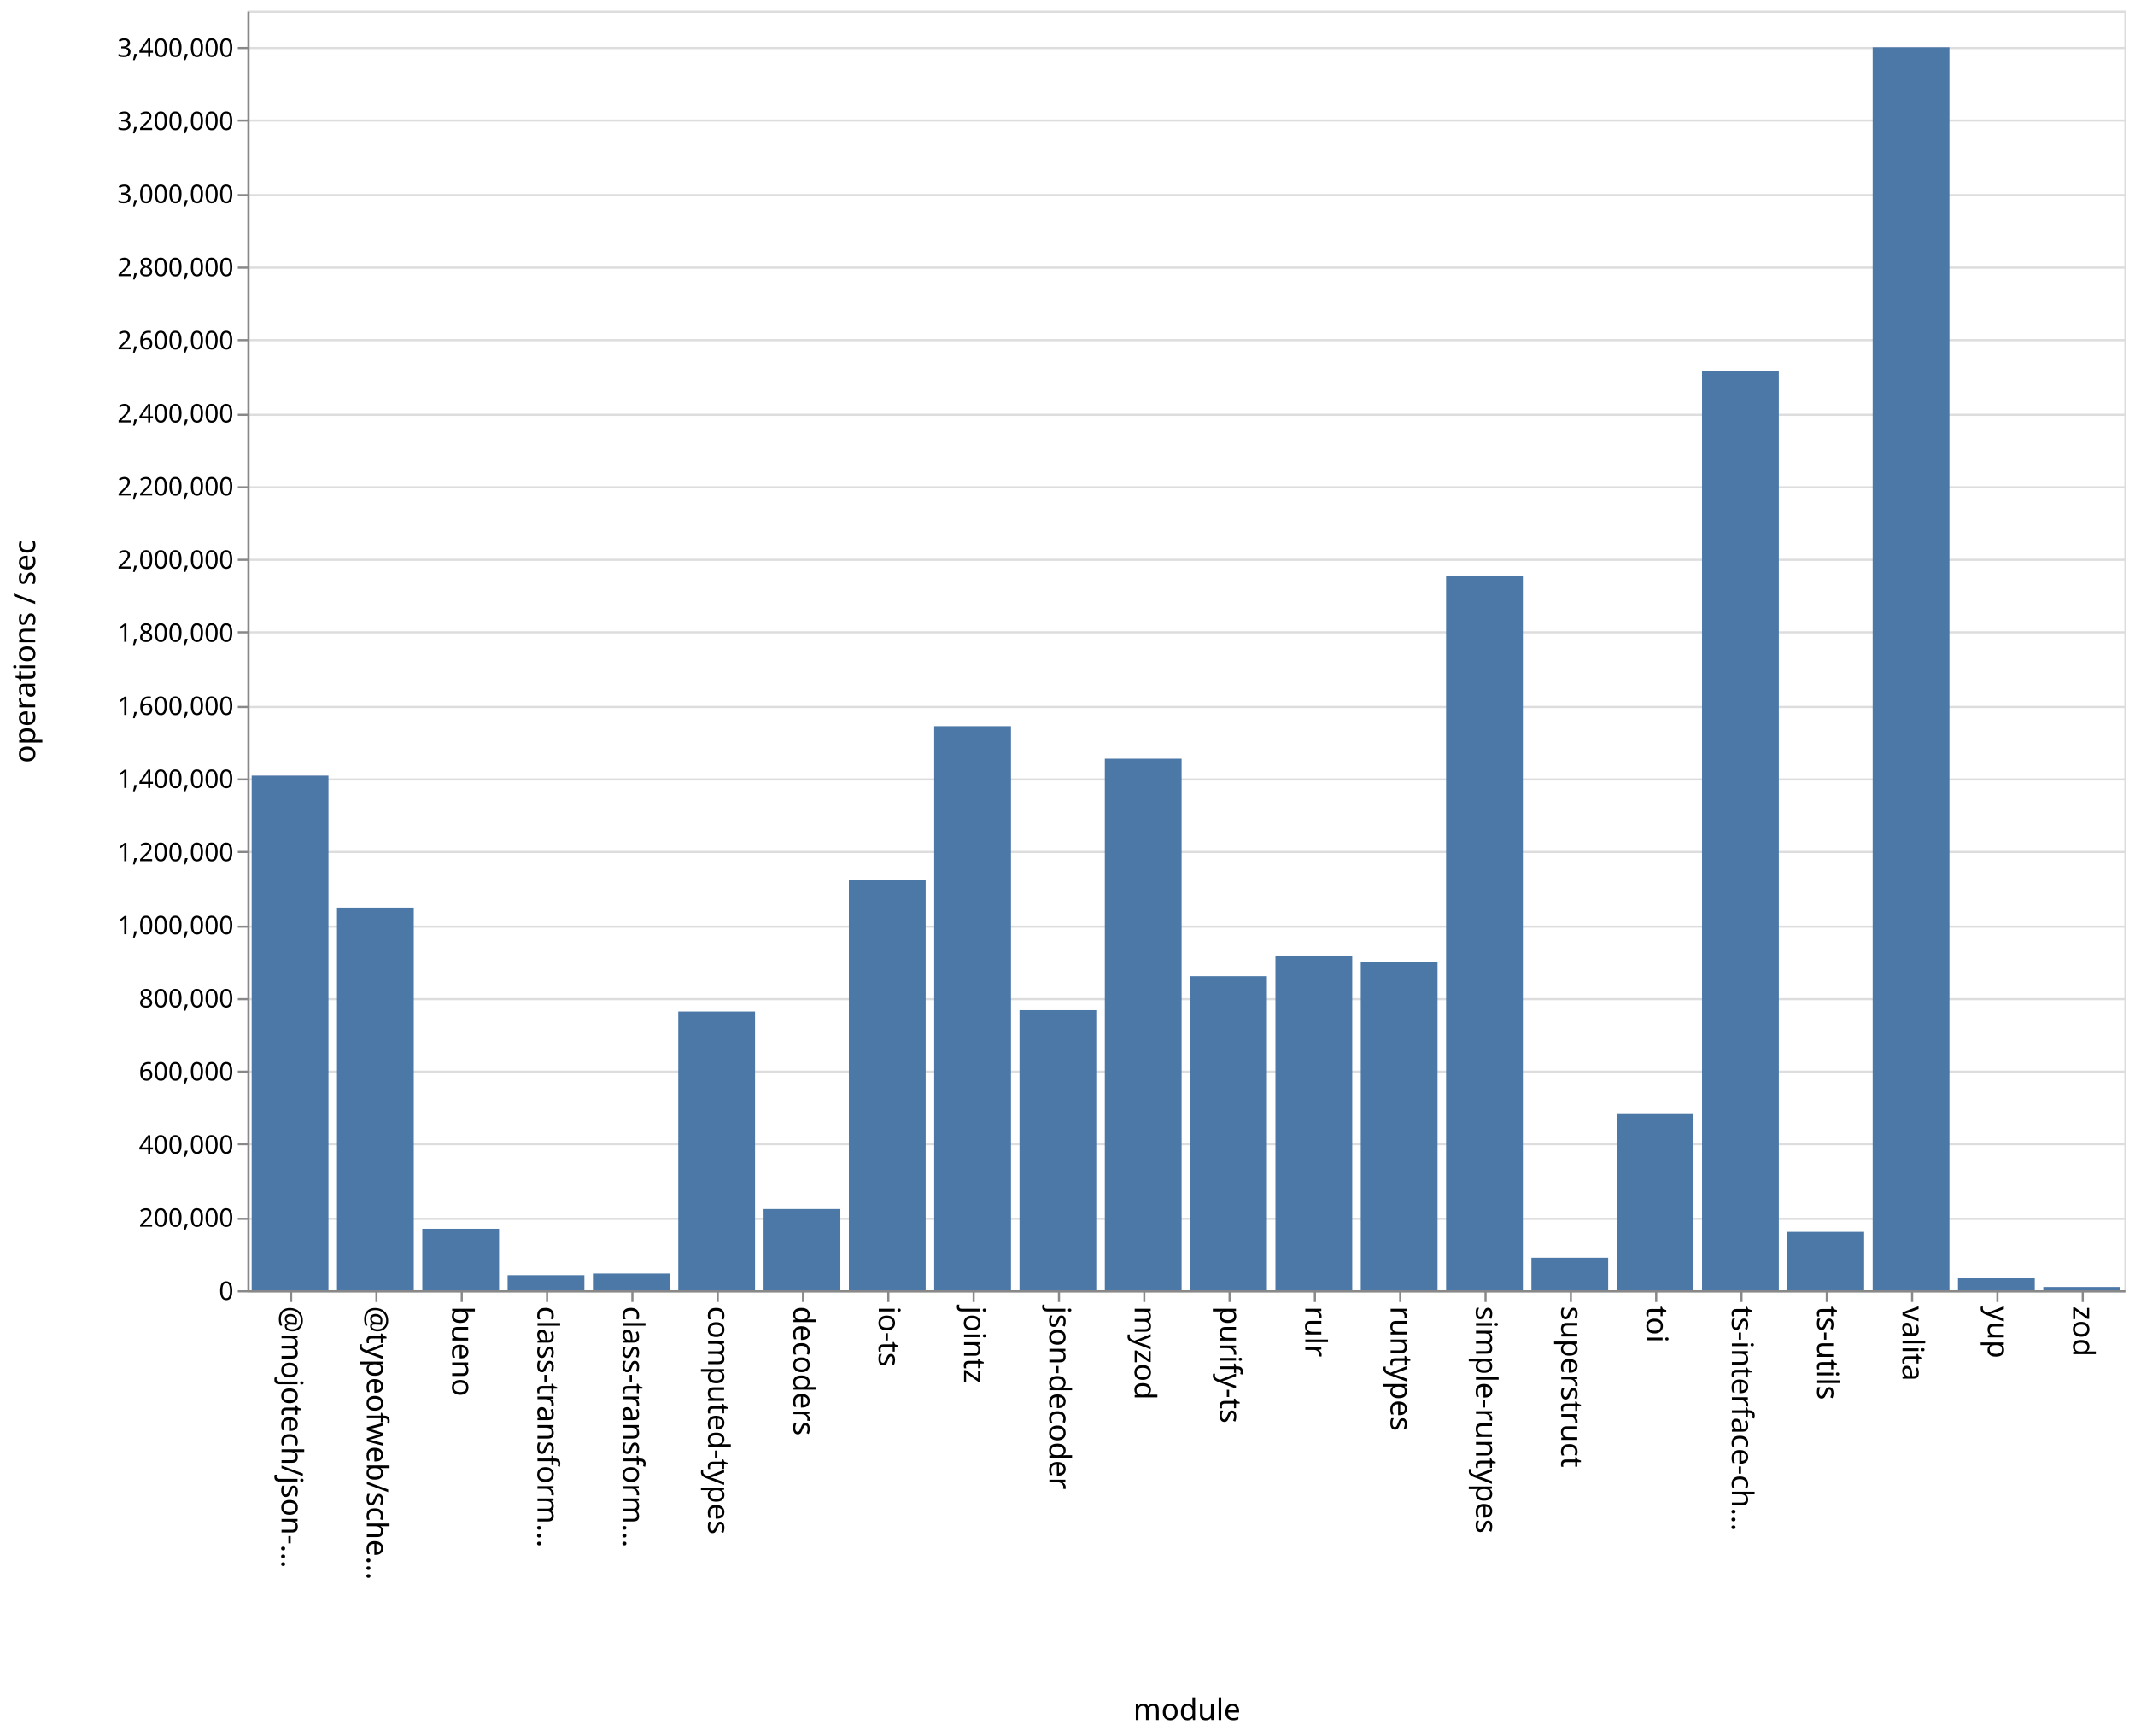
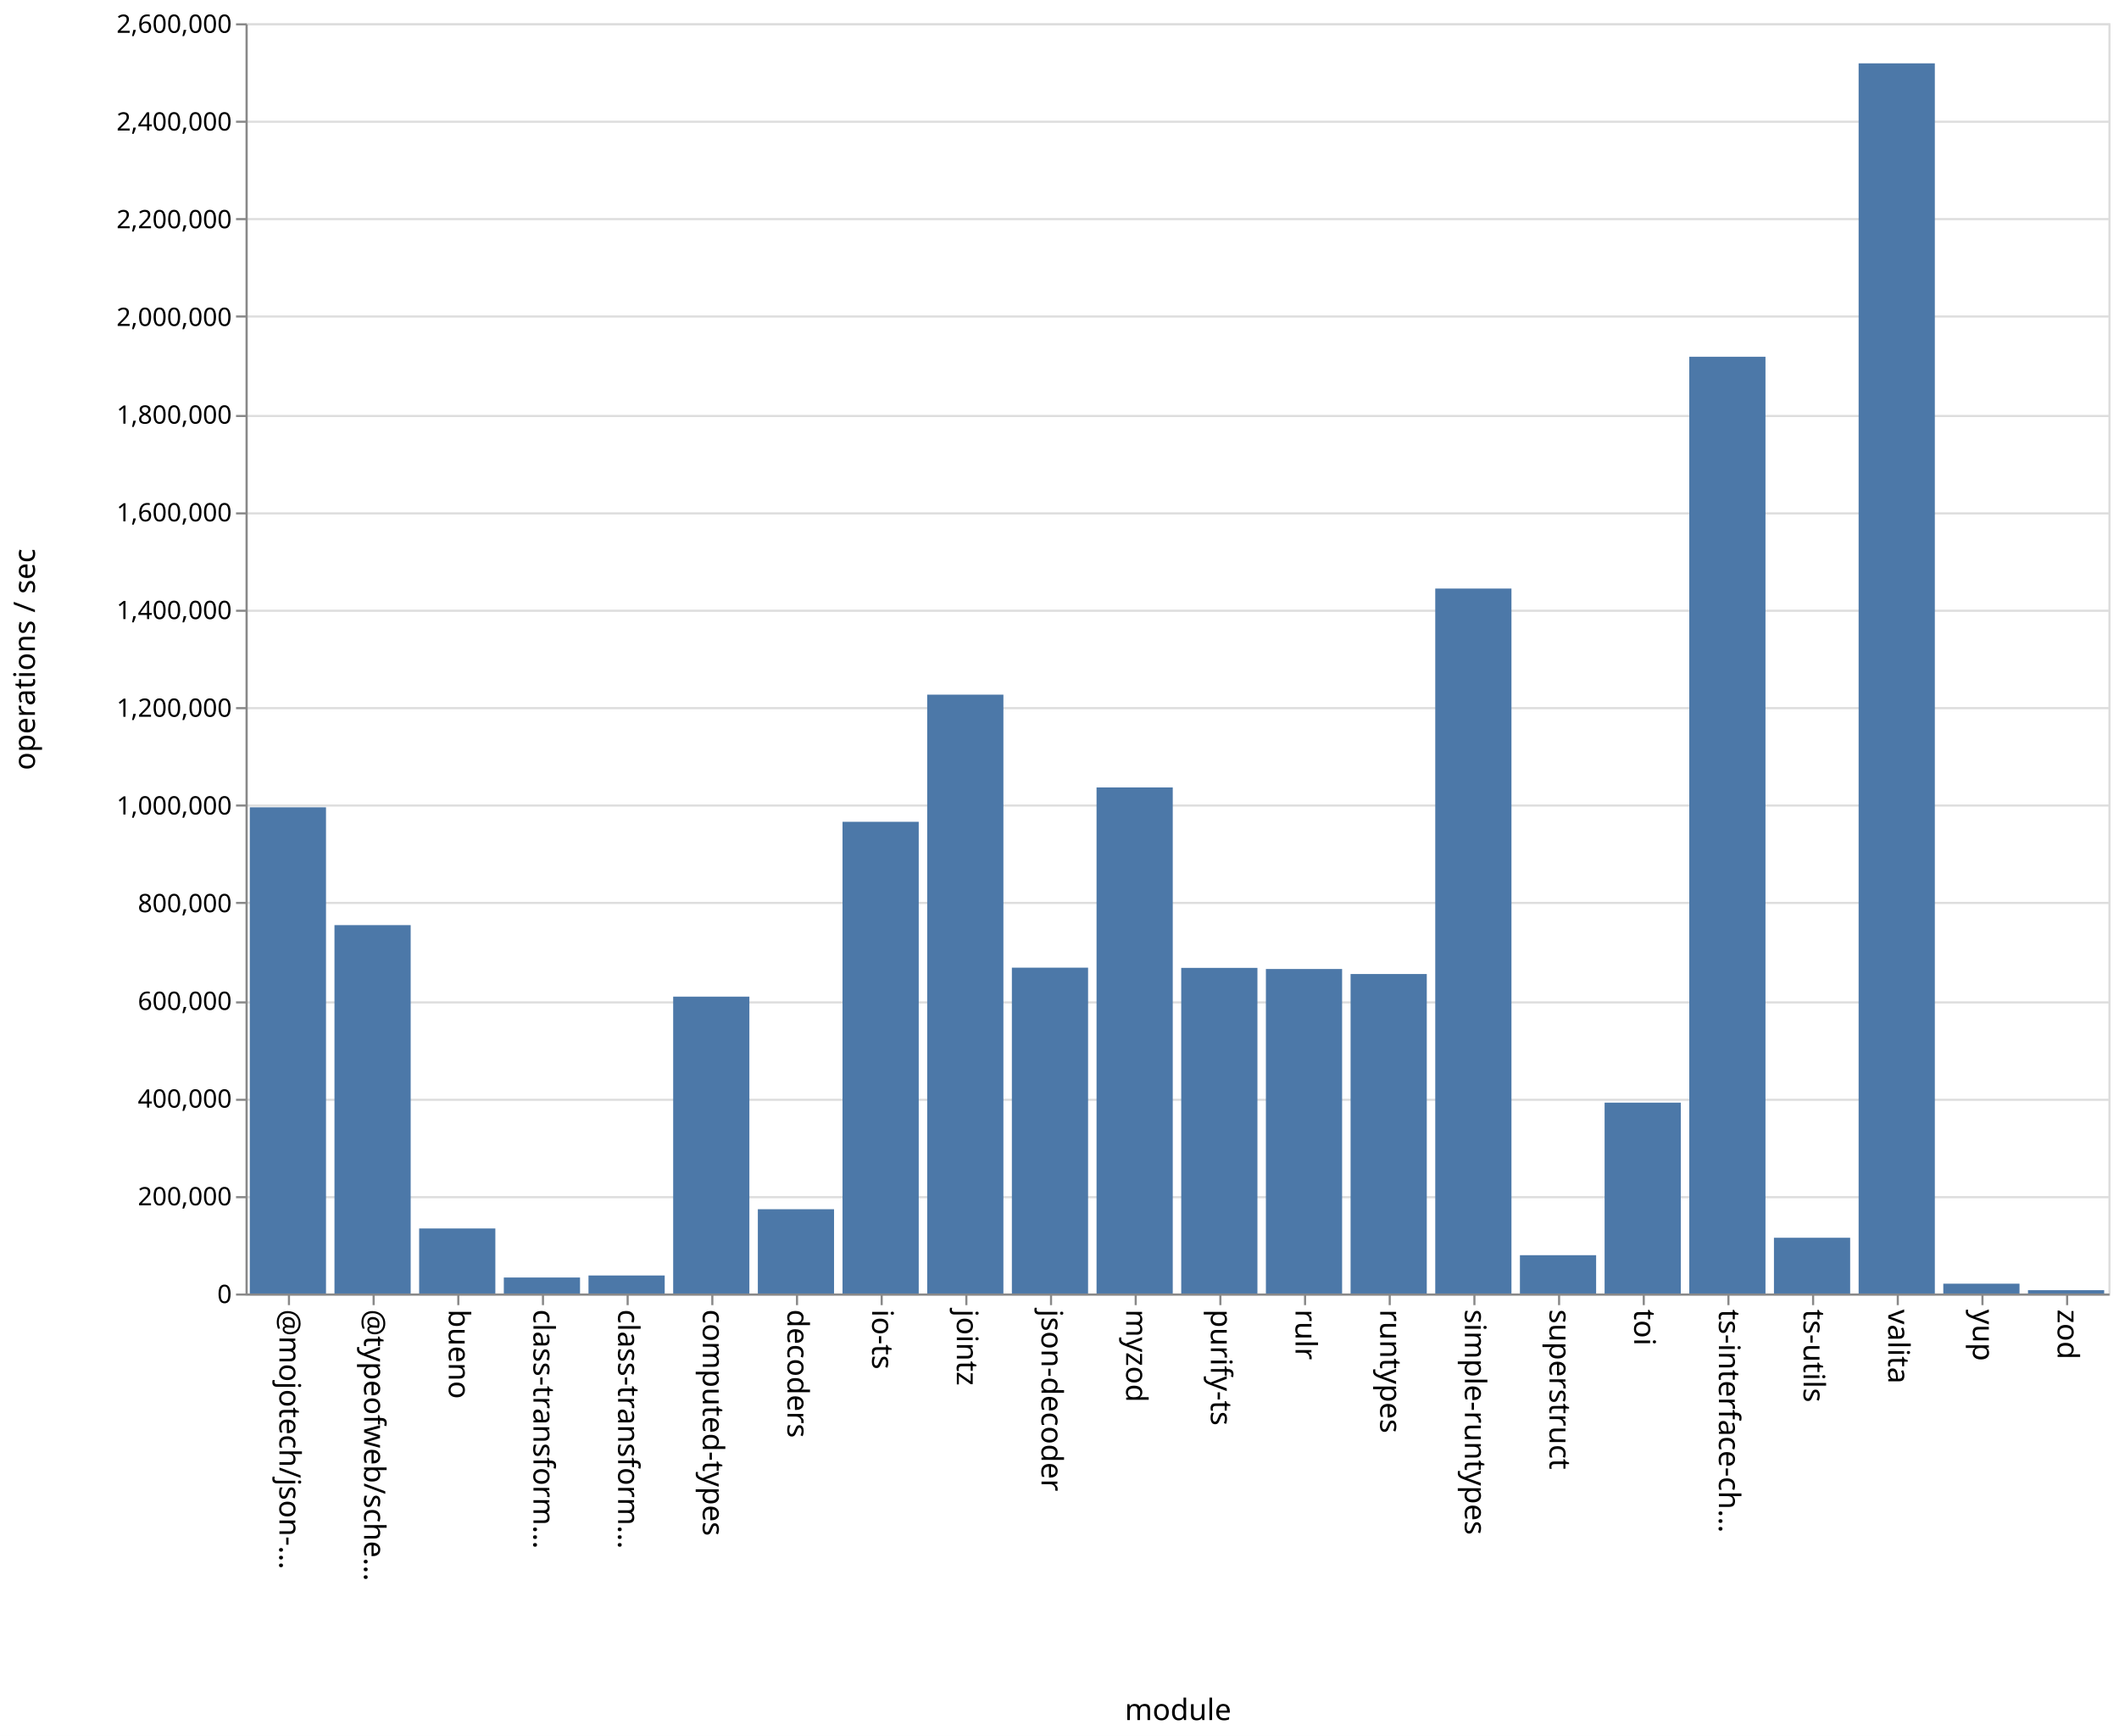
- <svg xmlns="http://www.w3.org/2000/svg" class="marks" width="1001" height="814">
-   <path fill="#fff" d="M0 0h1001v814H0z" />
+ <svg xmlns="http://www.w3.org/2000/svg" class="marks" width="1001" height="820">
+   <path fill="#fff" d="M0 0h1001v820H0z" />
  <g class="mark-group role-frame root" aria-roledescription="group mark container" fill="none" stroke-miterlimit="10">
-     <path class="background" aria-hidden="true" d="M116.5 5.5h880v600h-880z" stroke="#ddd" />
-     <g class="mark-group role-axis" aria-roledescription="axis" aria-label="Y-axis for a linear scale with values from 0 to 3,500,000">
-       <path class="background" aria-hidden="true" d="M116.5 5.5z" pointer-events="none" />
+     <path class="background" aria-hidden="true" d="M116.5 11.5h880v600h-880z" stroke="#ddd" />
+     <g class="mark-group role-axis" aria-roledescription="axis" aria-label="Y-axis for a linear scale with values from 0 to 2,600,000">
+       <path class="background" aria-hidden="true" d="M116.5 11.5z" pointer-events="none" />
      <g class="mark-rule role-axis-grid" pointer-events="none" stroke="#ddd">
-         <path d="M116.5 605.5h880M116.5 571.5h880M116.5 536.5h880M116.5 502.5h880M116.5 468.5h880M116.5 434.5h880M116.5 399.5h880M116.5 365.5h880M116.5 331.5h880M116.5 296.5h880M116.5 262.5h880M116.5 228.5h880M116.5 194.5h880M116.5 159.5h880M116.5 125.5h880M116.5 91.5h880M116.5 56.5h880M116.5 22.5h880" />
+         <path d="M116.5 611.5h880M116.5 565.5h880M116.5 519.5h880M116.5 473.5h880M116.5 426.5h880M116.5 380.5h880M116.5 334.5h880M116.5 288.5h880M116.5 242.5h880M116.5 196.5h880M116.5 149.5h880M116.5 103.5h880M116.5 57.5h880M116.5 11.5h880" />
      </g>
    </g>
    <g class="mark-group role-axis" aria-roledescription="axis" aria-label="X-axis titled 'module' for a discrete scale with 22 values: @mojotech/json-type-validation, @typeofweb/schema, bueno, class-transformer-validator-async, class-transformer-validator-sync, ending with zod">
-       <path class="background" aria-hidden="true" d="M116.5 605.5z" pointer-events="none" />
+       <path class="background" aria-hidden="true" d="M116.5 611.5z" pointer-events="none" />
      <g class="mark-rule role-axis-tick" pointer-events="none" stroke="#888">
-         <path d="M136.5 605.5v5M176.5 605.5v5M216.5 605.5v5M256.5 605.5v5M296.5 605.5v5M336.5 605.5v5M376.5 605.5v5M416.5 605.5v5M456.5 605.5v5M496.5 605.5v5M536.5 605.5v5M576.5 605.5v5M616.5 605.5v5M656.5 605.5v5M696.5 605.5v5M736.5 605.5v5M776.5 605.5v5M816.5 605.5v5M856.5 605.5v5M896.5 605.5v5M936.5 605.5v5M976.5 605.5v5" />
+         <path d="M136.5 611.5v5M176.5 611.5v5M216.5 611.5v5M256.5 611.5v5M296.5 611.5v5M336.5 611.5v5M376.5 611.5v5M416.5 611.5v5M456.5 611.5v5M496.5 611.5v5M536.5 611.5v5M576.5 611.5v5M616.5 611.5v5M656.5 611.5v5M696.5 611.5v5M736.5 611.5v5M776.5 611.5v5M816.5 611.5v5M856.5 611.5v5M896.5 611.5v5M936.5 611.5v5M976.5 611.5v5" />
      </g>
      <g class="mark-text role-axis-label" pointer-events="none" font-family="sans-serif" font-size="14" fill="#000">
-         <text transform="rotate(90 -240.25 372.25)">@mojotech/json-…</text>
-         <text transform="rotate(90 -220.25 392.25)">@typeofweb/sche…</text>
-         <text transform="rotate(90 -200.25 412.25)">bueno</text>
-         <text transform="rotate(90 -180.25 432.25)">class-transform…</text>
-         <text transform="rotate(90 -160.25 452.25)">class-transform…</text>
-         <text transform="rotate(90 -140.25 472.25)">computed-types</text>
-         <text transform="rotate(90 -120.25 492.25)">decoders</text>
-         <text transform="rotate(90 -100.25 512.25)">io-ts</text>
-         <text transform="rotate(90 -80.25 532.25)">jointz</text>
-         <text transform="rotate(90 -60.25 552.25)">json-decoder</text>
-         <text transform="rotate(90 -40.25 572.25)">myzod</text>
-         <text transform="rotate(90 -20.25 592.25)">purify-ts</text>
-         <text transform="rotate(90 -.25 612.25)">rulr</text>
-         <text transform="rotate(90 19.75 632.25)">runtypes</text>
-         <text transform="rotate(90 39.75 652.25)">simple-runtypes</text>
-         <text transform="rotate(90 59.75 672.25)">superstruct</text>
-         <text transform="rotate(90 79.75 692.25)">toi</text>
-         <text transform="rotate(90 99.75 712.25)">ts-interface-ch…</text>
-         <text transform="rotate(90 119.75 732.25)">ts-utils</text>
-         <text transform="rotate(90 139.75 752.25)">valita</text>
-         <text transform="rotate(90 159.75 772.25)">yup</text>
-         <text transform="rotate(90 179.75 792.25)">zod</text>
+         <text transform="rotate(90 -243.25 375.25)">@mojotech/json-…</text>
+         <text transform="rotate(90 -223.25 395.25)">@typeofweb/sche…</text>
+         <text transform="rotate(90 -203.25 415.25)">bueno</text>
+         <text transform="rotate(90 -183.25 435.25)">class-transform…</text>
+         <text transform="rotate(90 -163.25 455.25)">class-transform…</text>
+         <text transform="rotate(90 -143.25 475.25)">computed-types</text>
+         <text transform="rotate(90 -123.25 495.25)">decoders</text>
+         <text transform="rotate(90 -103.25 515.25)">io-ts</text>
+         <text transform="rotate(90 -83.25 535.25)">jointz</text>
+         <text transform="rotate(90 -63.25 555.25)">json-decoder</text>
+         <text transform="rotate(90 -43.25 575.25)">myzod</text>
+         <text transform="rotate(90 -23.25 595.25)">purify-ts</text>
+         <text transform="rotate(90 -3.25 615.25)">rulr</text>
+         <text transform="rotate(90 16.75 635.25)">runtypes</text>
+         <text transform="rotate(90 36.75 655.25)">simple-runtypes</text>
+         <text transform="rotate(90 56.75 675.25)">superstruct</text>
+         <text transform="rotate(90 76.75 695.25)">toi</text>
+         <text transform="rotate(90 96.75 715.25)">ts-interface-ch…</text>
+         <text transform="rotate(90 116.75 735.25)">ts-utils</text>
+         <text transform="rotate(90 136.75 755.25)">valita</text>
+         <text transform="rotate(90 156.75 775.25)">yup</text>
+         <text transform="rotate(90 176.75 795.25)">zod</text>
      </g>
-       <path stroke="#888" d="M116.5 605.5h880" class="mark-rule role-axis-domain" pointer-events="none" />
-       <text text-anchor="middle" transform="translate(556.5 806.5)" font-family="sans-serif" font-size="14" fill="#000" class="mark-text role-axis-title" pointer-events="none">module</text>
+       <path stroke="#888" d="M116.5 611.5h880" class="mark-rule role-axis-domain" pointer-events="none" />
+       <text text-anchor="middle" transform="translate(556.5 812.5)" font-family="sans-serif" font-size="14" fill="#000" class="mark-text role-axis-title" pointer-events="none">module</text>
    </g>
-     <g class="mark-group role-axis" aria-roledescription="axis" aria-label="Y-axis titled 'operations / sec' for a linear scale with values from 0 to 3,500,000">
-       <path class="background" aria-hidden="true" d="M116.5 5.5z" pointer-events="none" />
+     <g class="mark-group role-axis" aria-roledescription="axis" aria-label="Y-axis titled 'operations / sec' for a linear scale with values from 0 to 2,600,000">
+       <path class="background" aria-hidden="true" d="M116.5 11.5z" pointer-events="none" />
      <g class="mark-rule role-axis-tick" pointer-events="none" stroke="#888">
-         <path d="M116.5 605.5h-5M116.5 571.5h-5M116.5 536.5h-5M116.5 502.5h-5M116.5 468.5h-5M116.5 434.5h-5M116.5 399.5h-5M116.5 365.5h-5M116.5 331.5h-5M116.5 296.5h-5M116.5 262.5h-5M116.5 228.5h-5M116.5 194.5h-5M116.5 159.5h-5M116.5 125.5h-5M116.5 91.5h-5M116.5 56.5h-5M116.5 22.5h-5" />
+         <path d="M116.5 611.5h-5M116.5 565.5h-5M116.5 519.5h-5M116.5 473.5h-5M116.5 426.5h-5M116.5 380.5h-5M116.5 334.5h-5M116.5 288.5h-5M116.5 242.5h-5M116.5 196.5h-5M116.5 149.5h-5M116.5 103.5h-5M116.5 57.5h-5M116.5 11.5h-5" />
      </g>
      <g class="mark-text role-axis-label" pointer-events="none" text-anchor="end" font-family="sans-serif" font-size="12" fill="#000">
-         <text transform="translate(109.5 609.5)">0</text>
-         <text transform="translate(109.5 575.214)">200,000</text>
-         <text transform="translate(109.5 540.929)">400,000</text>
-         <text transform="translate(109.5 506.643)">600,000</text>
-         <text transform="translate(109.5 472.357)">800,000</text>
-         <text transform="translate(109.5 438.071)">1,000,000</text>
-         <text transform="translate(109.5 403.786)">1,200,000</text>
-         <text transform="translate(109.5 369.5)">1,400,000</text>
-         <text transform="translate(109.5 335.214)">1,600,000</text>
-         <text transform="translate(109.5 300.929)">1,800,000</text>
-         <text transform="translate(109.5 266.643)">2,000,000</text>
-         <text transform="translate(109.5 232.357)">2,200,000</text>
-         <text transform="translate(109.5 198.071)">2,400,000</text>
-         <text transform="translate(109.5 163.786)">2,600,000</text>
-         <text transform="translate(109.5 129.5)">2,800,000</text>
-         <text transform="translate(109.5 95.214)">3,000,000</text>
-         <text transform="translate(109.5 60.929)">3,200,000</text>
-         <text transform="translate(109.5 26.643)">3,400,000</text>
+         <text transform="translate(109.5 615.5)">0</text>
+         <text transform="translate(109.5 569.346)">200,000</text>
+         <text transform="translate(109.5 523.192)">400,000</text>
+         <text transform="translate(109.5 477.038)">600,000</text>
+         <text transform="translate(109.5 430.885)">800,000</text>
+         <text transform="translate(109.5 384.73)">1,000,000</text>
+         <text transform="translate(109.5 338.577)">1,200,000</text>
+         <text transform="translate(109.5 292.423)">1,400,000</text>
+         <text transform="translate(109.5 246.27)">1,600,000</text>
+         <text transform="translate(109.5 200.115)">1,800,000</text>
+         <text transform="translate(109.5 153.962)">2,000,000</text>
+         <text transform="translate(109.5 107.808)">2,200,000</text>
+         <text transform="translate(109.5 61.654)">2,400,000</text>
+         <text transform="translate(109.5 15.5)">2,600,000</text>
      </g>
-       <path stroke="#888" d="M116.5 605.5V5.5" class="mark-rule role-axis-domain" pointer-events="none" />
-       <text text-anchor="middle" transform="rotate(-90 161 144.5)" font-family="sans-serif" font-size="14" fill="#000" class="mark-text role-axis-title" pointer-events="none">operations / sec</text>
+       <path stroke="#888" d="M116.5 611.5v-600" class="mark-rule role-axis-domain" pointer-events="none" />
+       <text text-anchor="middle" transform="rotate(-90 164 147.5)" font-family="sans-serif" font-size="14" fill="#000" class="mark-text role-axis-title" pointer-events="none">operations / sec</text>
    </g>
    <g class="mark-rect role-mark marks" aria-roledescription="rect mark container" fill="#4c78a8">
-       <path d="M198 576.16h36V605h-36zM238 597.932h36V605h-36zM278 597.167h36V605h-36zM318 474.294h36V605h-36zM358 566.9h36V605h-36zM398 412.426h36V605h-36zM438 340.502h36V605h-36zM478 473.662h36V605h-36zM118 363.708h36V605h-36zM518 355.751h36V605h-36zM558 457.72h36V605h-36zM598 448.043h36V605h-36zM638 450.979h36V605h-36zM678 269.867h36V605h-36zM718 589.725h36V605h-36zM758 522.397h36V605h-36zM798 173.783h36V605h-36zM838 577.618h36V605h-36zM158 425.593h36V605h-36zM878 22.136h36V605h-36zM918 599.396h36V605h-36zM958 603.463h36V605h-36z" />
+       <path d="M198 580.281h36V611h-36zM238 603.45h36V611h-36zM278 602.489h36V611h-36zM318 470.776h36V611h-36zM358 571.19h36V611h-36zM398 388.183h36V611h-36zM438 328.124h36V611h-36zM478 457.085h36V611h-36zM118 381.34h36V611h-36zM518 371.952h36V611h-36zM558 457.19h36V611h-36zM598 457.714h36V611h-36zM638 460.087h36V611h-36zM678 278.01h36V611h-36zM718 592.908h36V611h-36zM758 520.84h36V611h-36zM798 168.514h36V611h-36zM838 584.665h36V611h-36zM158 436.993h36V611h-36zM878 29.923h36V611h-36zM918 606.36h36V611h-36zM958 609.432h36V611h-36z" />
    </g>
  </g>
</svg>
